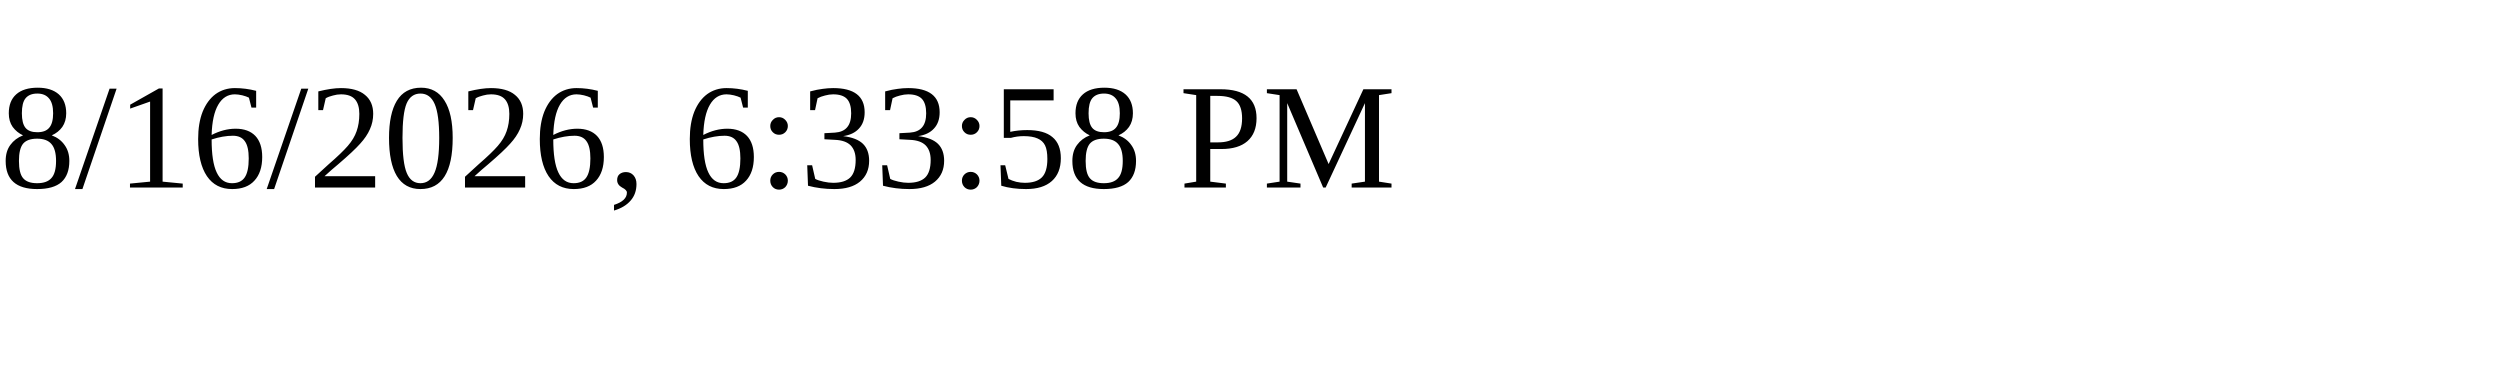
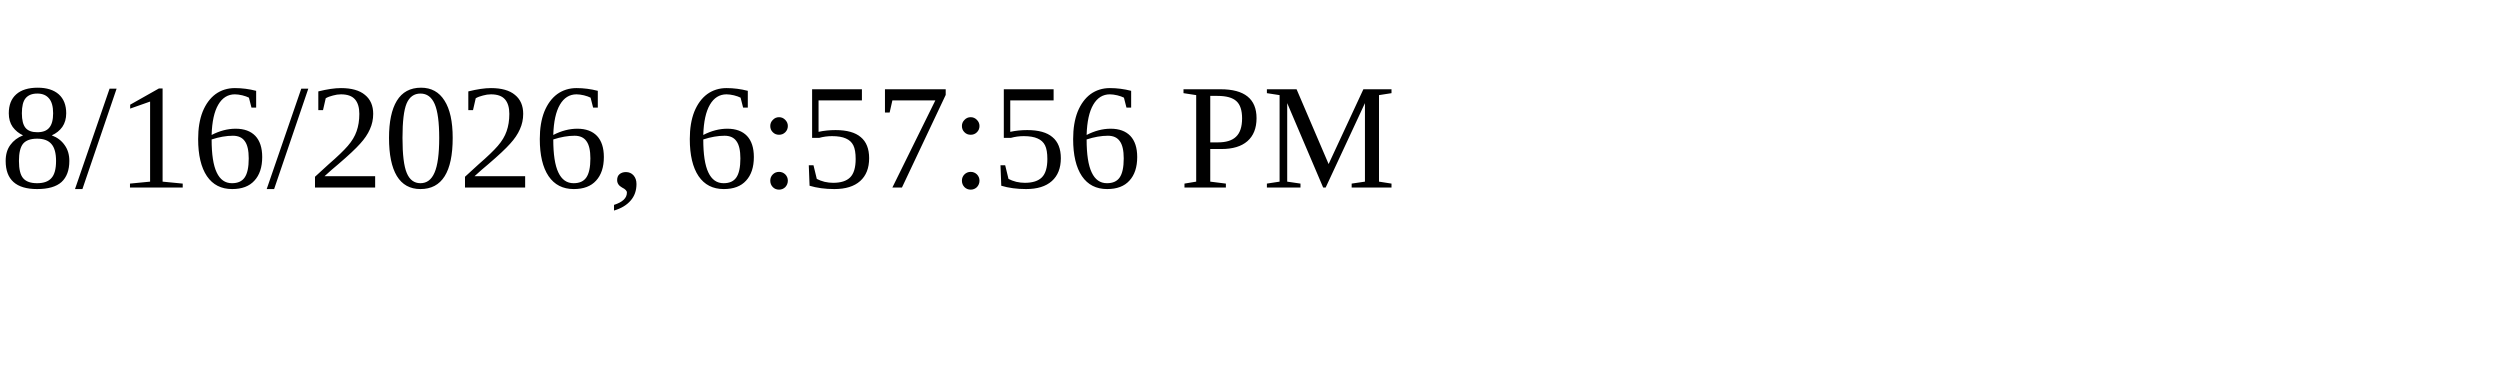
<svg xmlns="http://www.w3.org/2000/svg" height="30" width="200">
-   <text x="0" y="15">8/16/2026, 6:33:58 PM</text>
+   <text x="0" y="15">8/16/2026, 6:57:56 PM</text>
</svg>
